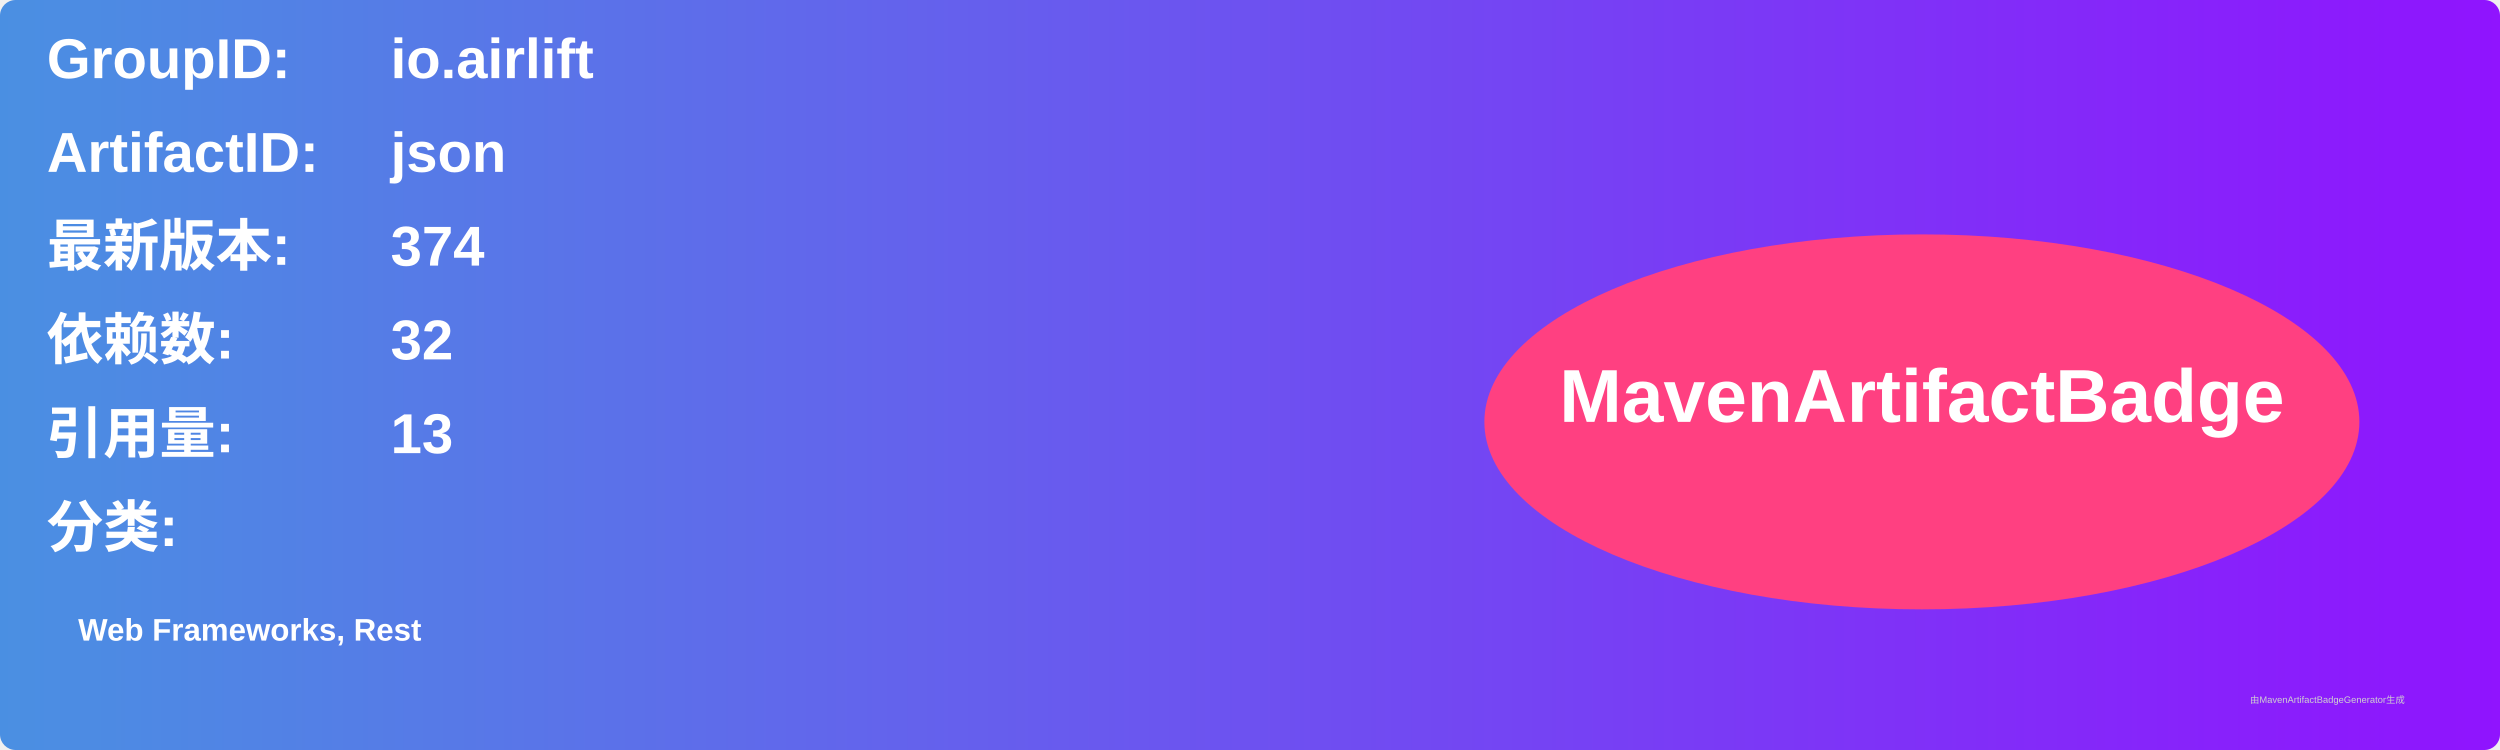
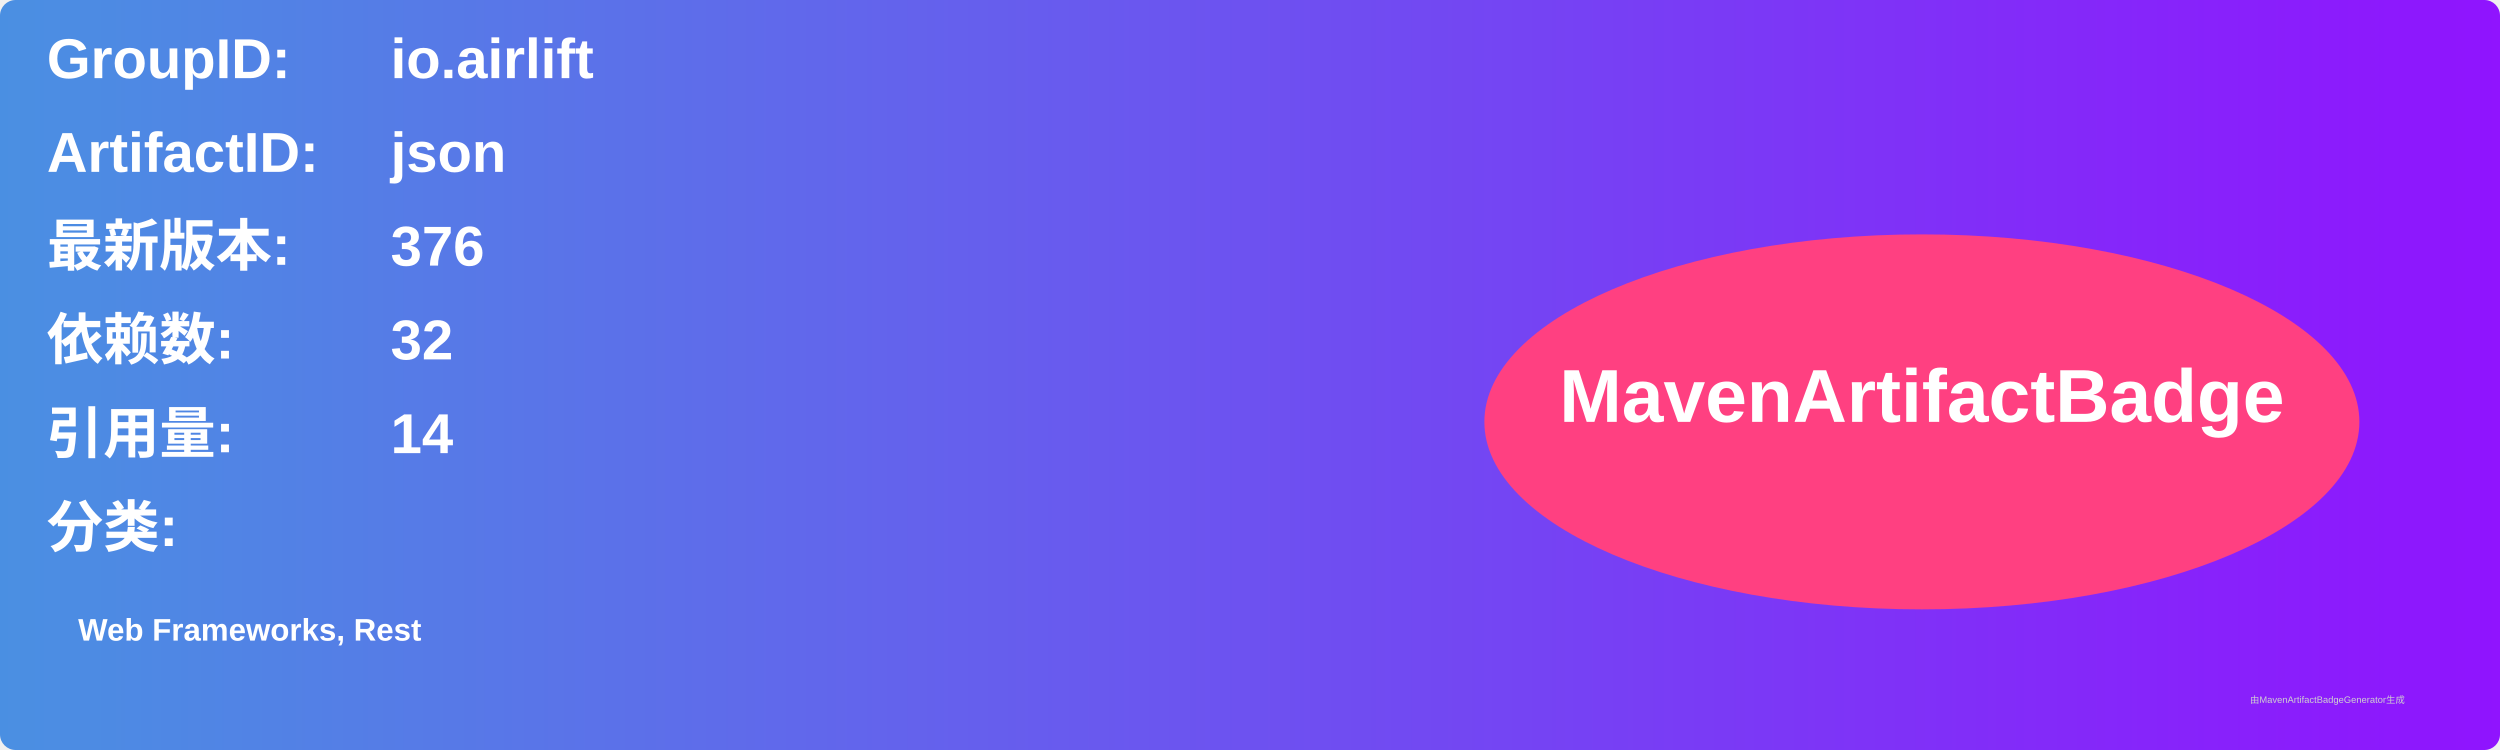
<svg xmlns="http://www.w3.org/2000/svg" width="800" height="240" viewBox="0 0 800 240">
  <linearGradient id="grad" x1="0%" y1="0%" x2="100%" y2="0%">
    <stop offset="0%" stop-color="#4a90e2" />
    <stop offset="100%" stop-color="#9013fe" />
  </linearGradient>
  <rect width="100%" height="100%" rx="5" ry="5" fill="url(#grad)" />
  <g transform="translate(15, 15)">
    <text x="0" y="10" font-family="Arial" font-size="18" fill="white" font-weight="bold" width="260">GroupID:</text>
    <text x="110" y="10" font-family="Arial" font-size="18" fill="white" font-weight="bold" width="460">io.airlift</text>
    <text x="0" y="40" font-family="Arial" font-size="18" fill="white" font-weight="bold" width="260">ArtifactID:</text>
    <text x="110" y="40" font-family="Arial" font-size="18" fill="white" font-weight="bold" width="460">json</text>
    <text x="0" y="70" font-family="Arial" font-size="18" fill="white" font-weight="bold">最新版本:</text>
    <text x="110" y="70" font-family="Arial" font-size="18" fill="white" font-weight="bold">
-       <tspan font-weight="bold">374</tspan>
+       <tspan font-weight="bold">376</tspan>
    </text>
    <text x="0" y="100" font-family="Arial" font-size="18" fill="white" font-weight="bold">依赖数: </text>
    <text x="110" y="100" font-family="Arial" font-size="18" fill="white">
      <tspan font-weight="bold">32</tspan>
    </text>
    <text x="0" y="130" font-family="Arial" font-size="18" fill="white" font-weight="bold">引用量: </text>
    <text x="110" y="130" font-family="Arial" font-size="18" fill="white">
-       <tspan font-weight="bold">13</tspan>
+       <tspan font-weight="bold">14</tspan>
    </text>
    <text x="0" y="160" font-family="Arial" font-size="18" fill="white" font-weight="bold">分类:</text>
    <text x="10" y="190" font-family="Arial" font-size="10" fill="white">
      <tspan font-weight="bold">Web Frameworks, Rest</tspan>
    </text>
    <ellipse cx="600" cy="120" rx="140" ry="60" fill="#ff4081" />
    <text x="600" y="120" text-anchor="middle" font-family="Arial" font-size="24" fill="white" font-weight="bold">MavenArtifactBadge</text>
  </g>
  <text x="720" y="225" font-family="Arial" font-size="3" fill="#d0d0d0">由MavenArtifactBadgeGenerator生成</text>
</svg>
